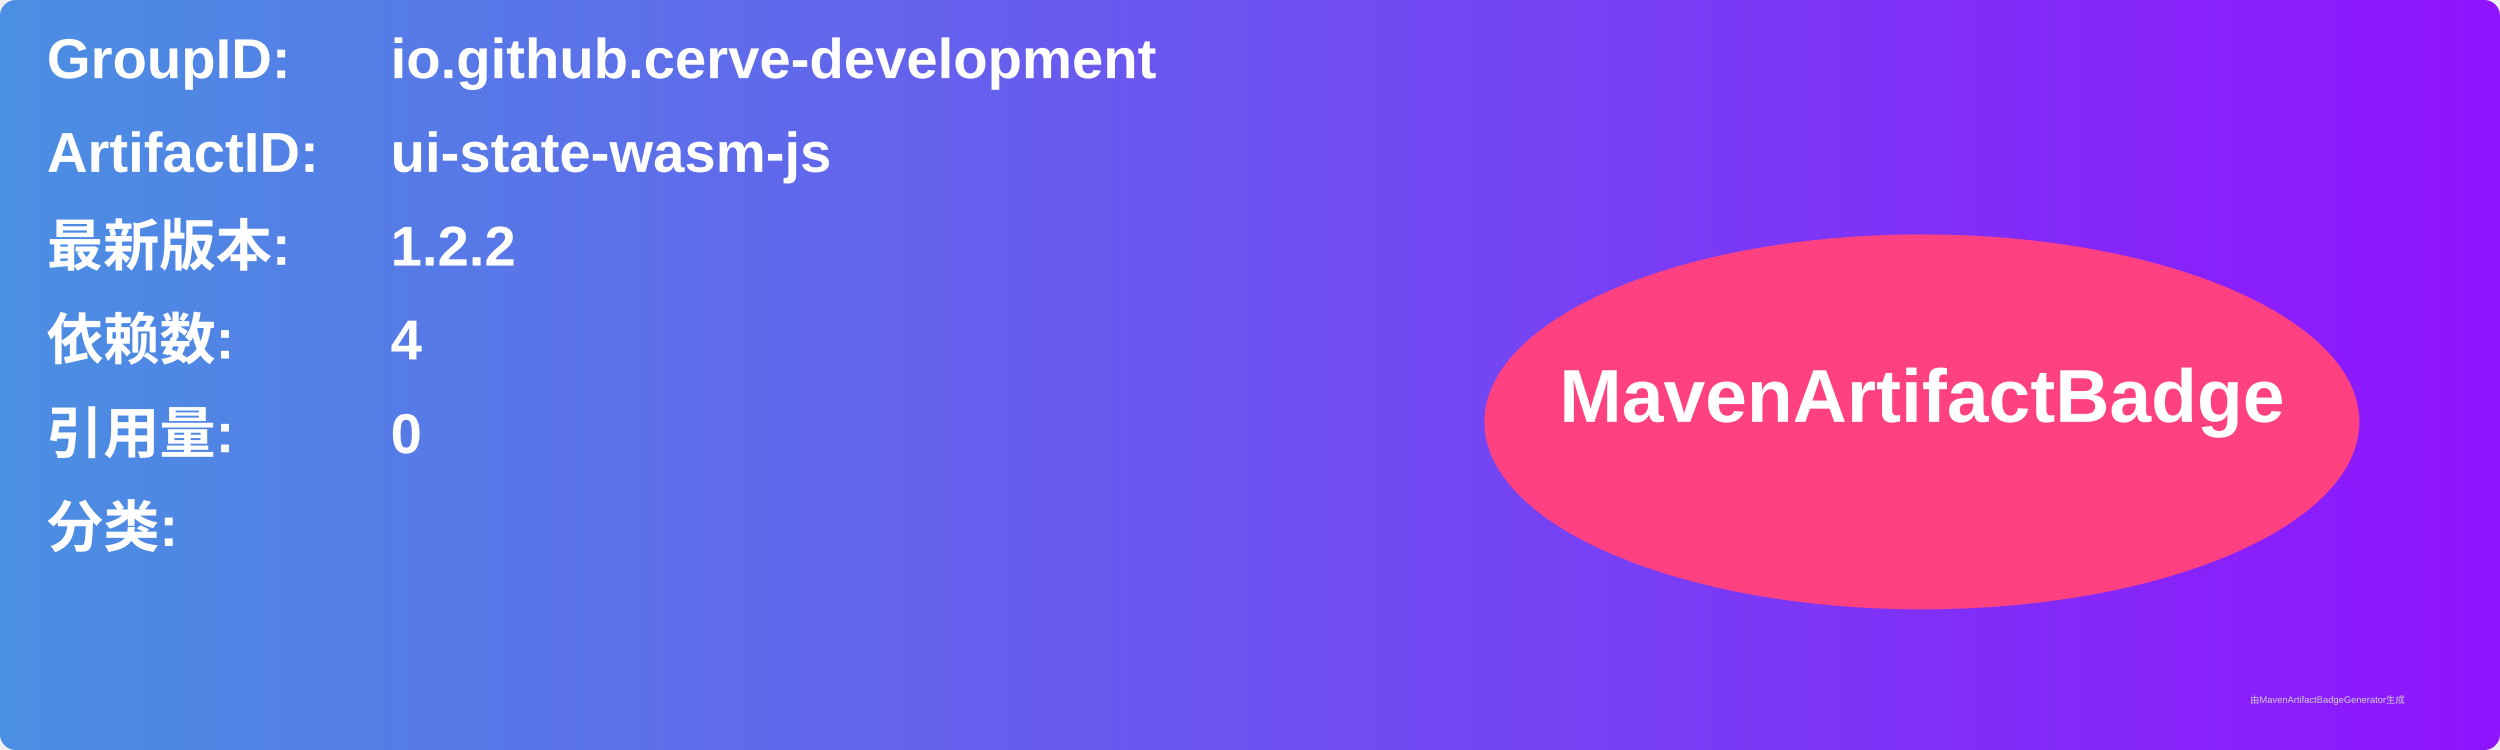
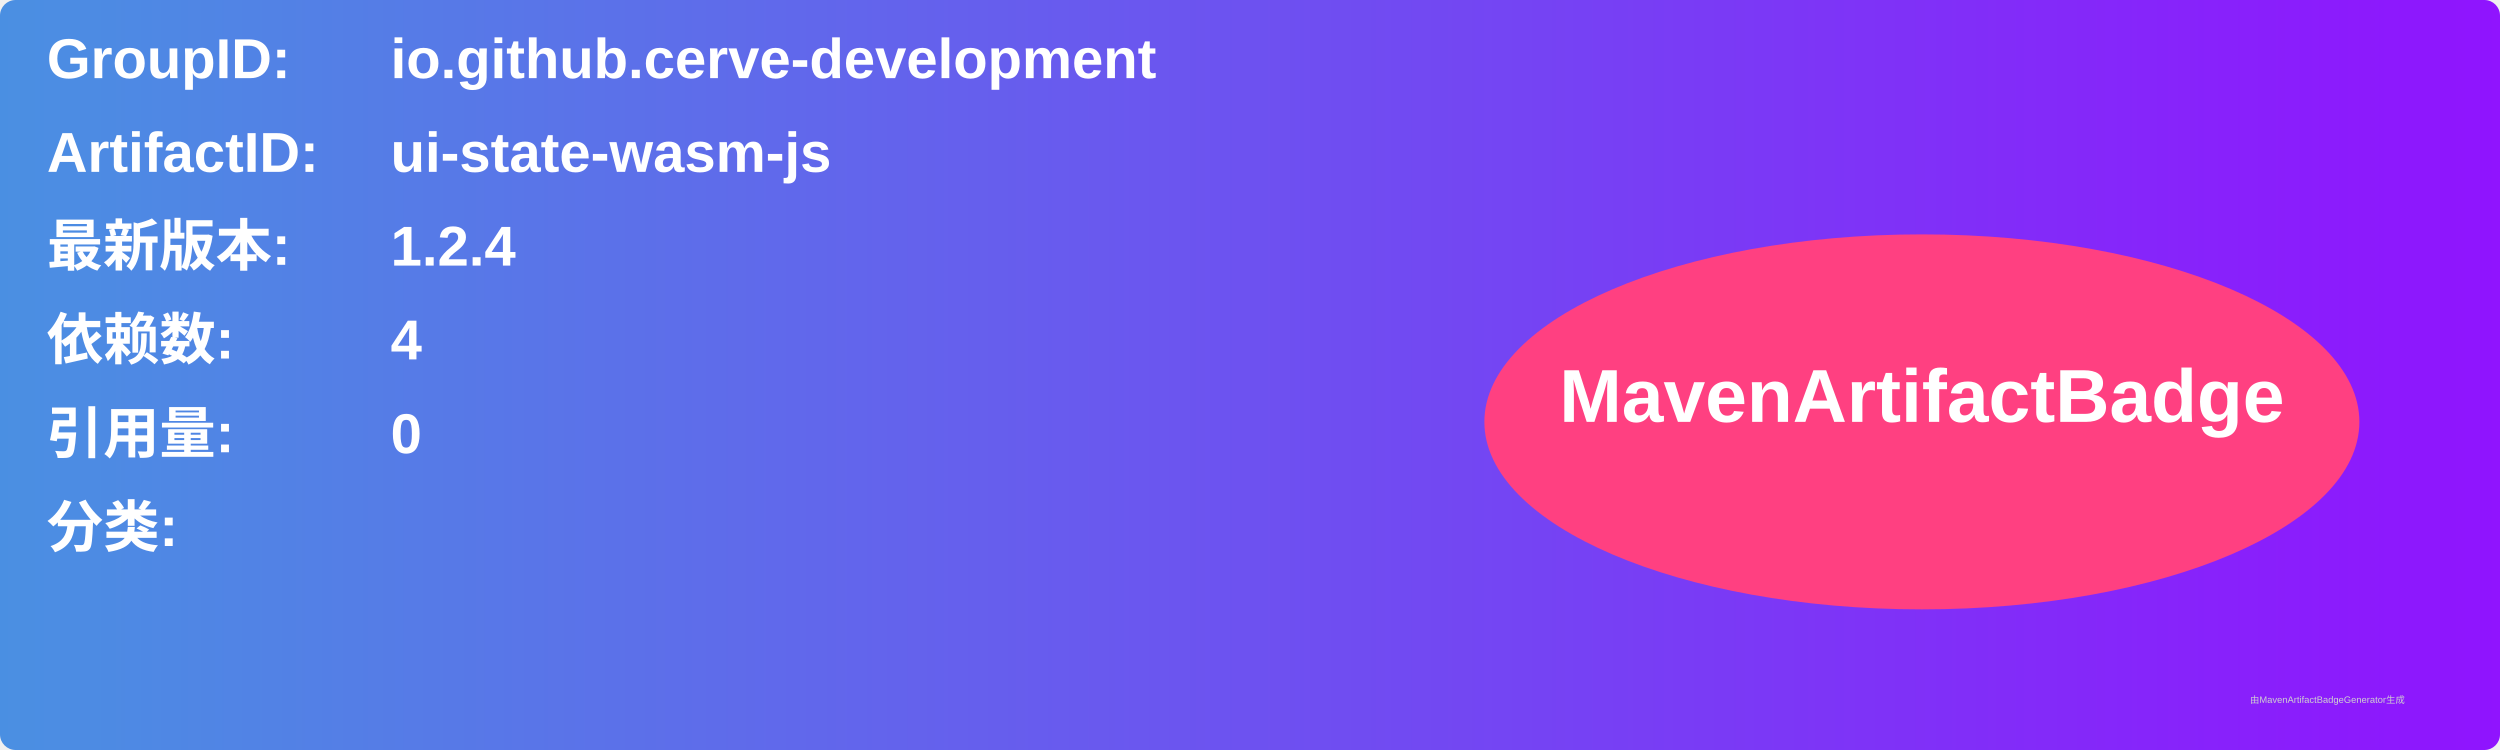
<svg xmlns="http://www.w3.org/2000/svg" width="800" height="240" viewBox="0 0 800 240">
  <linearGradient id="grad" x1="0%" y1="0%" x2="100%" y2="0%">
    <stop offset="0%" stop-color="#4a90e2" />
    <stop offset="100%" stop-color="#9013fe" />
  </linearGradient>
  <rect width="100%" height="100%" rx="5" ry="5" fill="url(#grad)" />
  <g transform="translate(15, 15)">
    <text x="0" y="10" font-family="Arial" font-size="18" fill="white" font-weight="bold" width="260">GroupID:</text>
    <text x="110" y="10" font-family="Arial" font-size="18" fill="white" font-weight="bold" width="460">io.github.cerve-development</text>
    <text x="0" y="40" font-family="Arial" font-size="18" fill="white" font-weight="bold" width="260">ArtifactID:</text>
    <text x="110" y="40" font-family="Arial" font-size="18" fill="white" font-weight="bold" width="460">ui-state-wasm-js</text>
    <text x="0" y="70" font-family="Arial" font-size="18" fill="white" font-weight="bold">最新版本:</text>
    <text x="110" y="70" font-family="Arial" font-size="18" fill="white" font-weight="bold">
-       <tspan font-weight="bold">1.2.2</tspan>
+       <tspan font-weight="bold">1.2.4</tspan>
    </text>
    <text x="0" y="100" font-family="Arial" font-size="18" fill="white" font-weight="bold">依赖数: </text>
    <text x="110" y="100" font-family="Arial" font-size="18" fill="white">
      <tspan font-weight="bold">4</tspan>
    </text>
    <text x="0" y="130" font-family="Arial" font-size="18" fill="white" font-weight="bold">引用量: </text>
    <text x="110" y="130" font-family="Arial" font-size="18" fill="white">
      <tspan font-weight="bold">0</tspan>
    </text>
    <text x="0" y="160" font-family="Arial" font-size="18" fill="white" font-weight="bold">分类:</text>
    <text x="10" y="190" font-family="Arial" font-size="10" fill="white">
      <tspan font-weight="bold" />
    </text>
    <ellipse cx="600" cy="120" rx="140" ry="60" fill="#ff4081" />
    <text x="600" y="120" text-anchor="middle" font-family="Arial" font-size="24" fill="white" font-weight="bold">MavenArtifactBadge</text>
  </g>
  <text x="720" y="225" font-family="Arial" font-size="3" fill="#d0d0d0">由MavenArtifactBadgeGenerator生成</text>
</svg>
